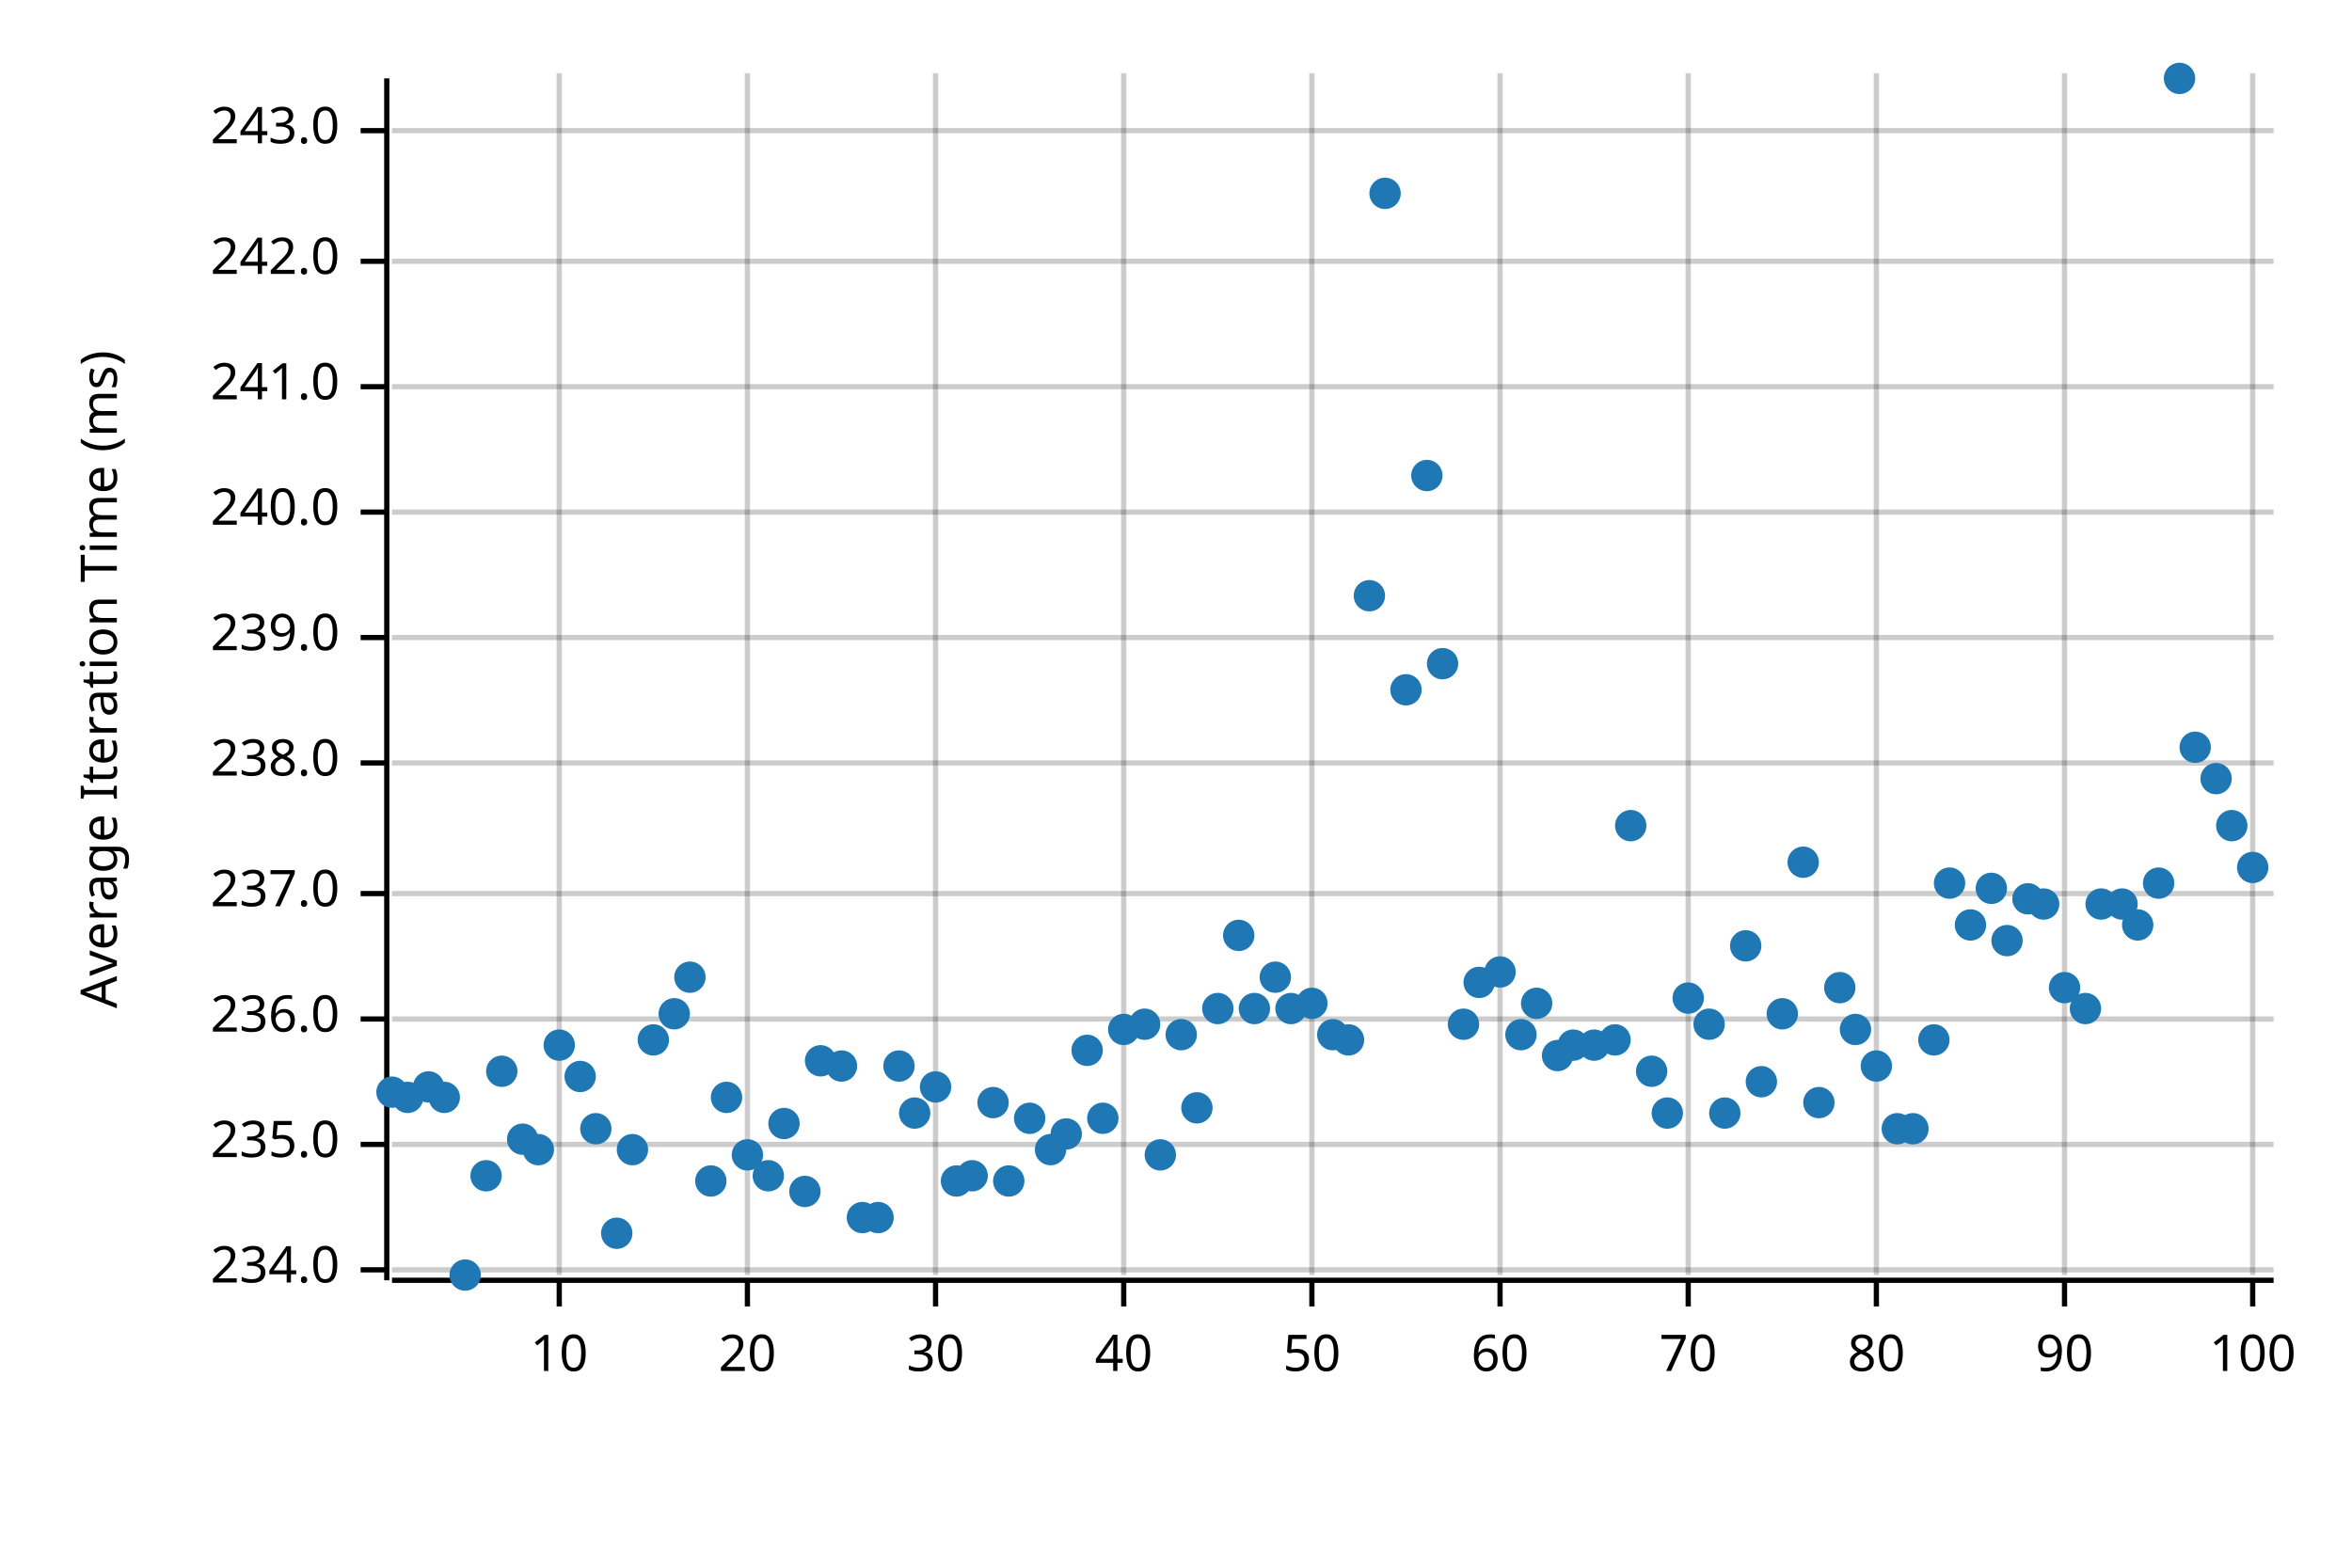
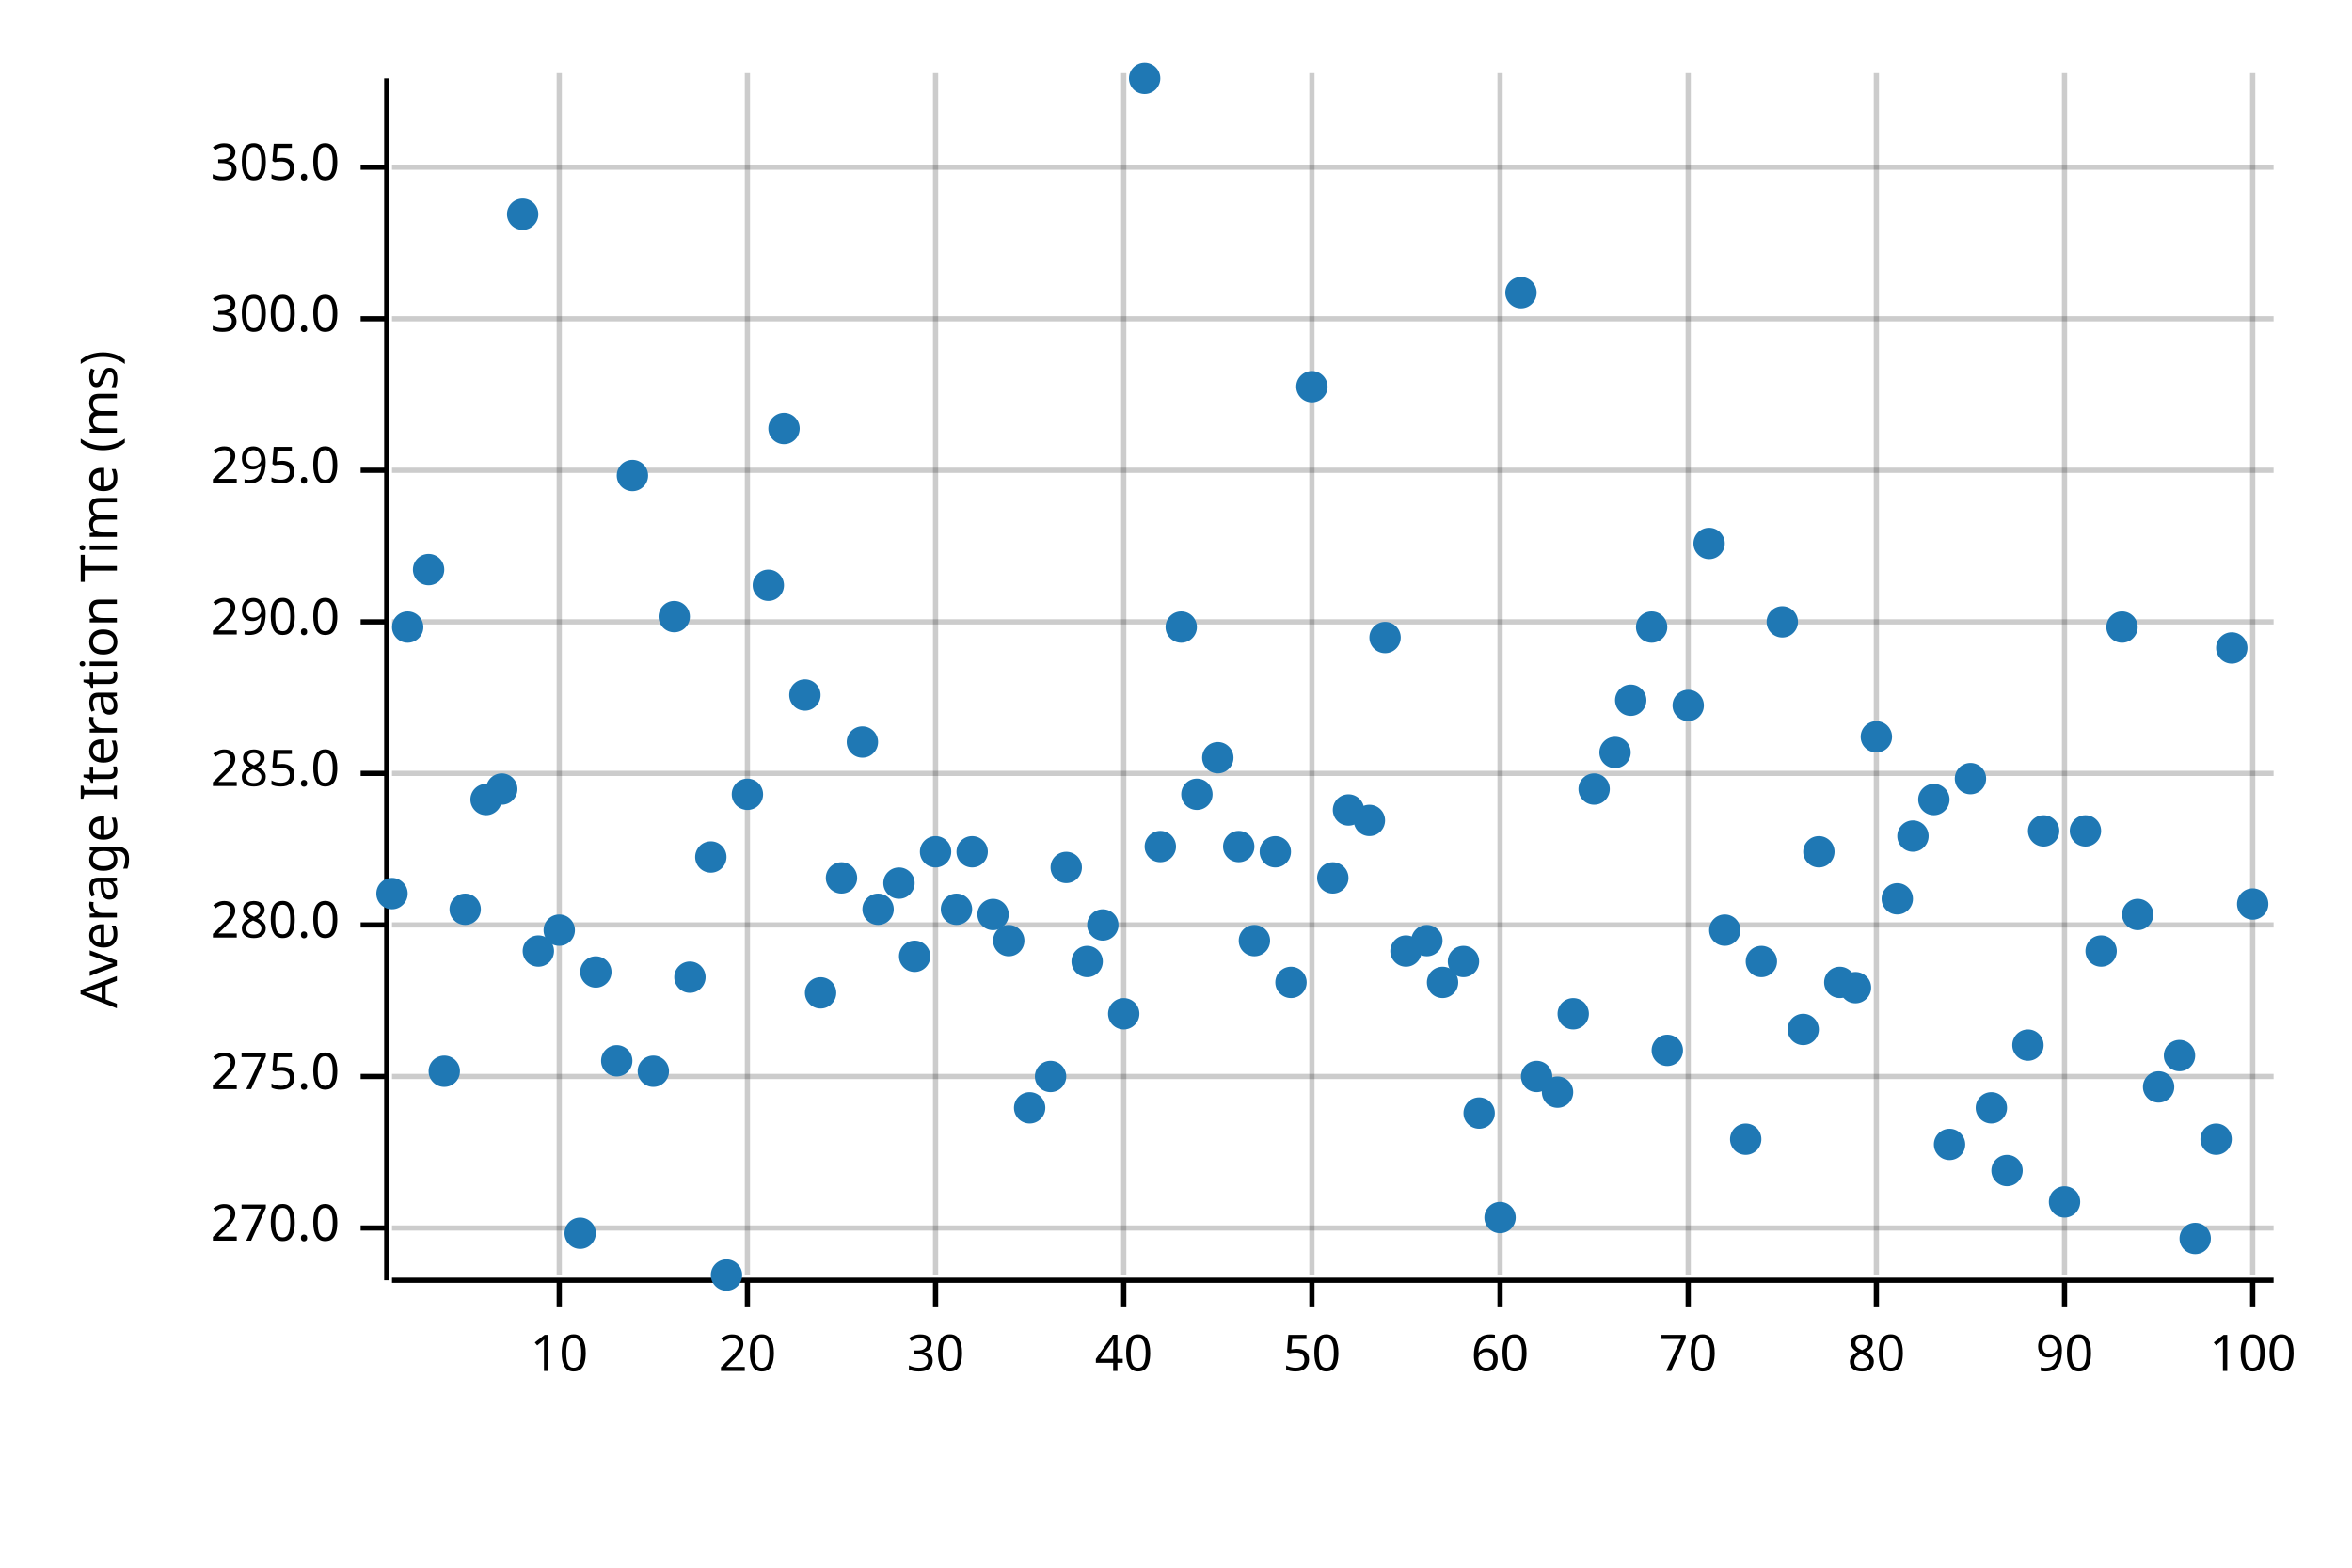
<svg xmlns="http://www.w3.org/2000/svg" width="450" height="300" viewBox="0 0 450 300">
  <text x="15" y="130" dy="0.76em" text-anchor="middle" font-family="sans-serif" font-size="9.677" opacity="1" fill="#000000" transform="rotate(270, 15, 130)">
Average Iteration Time (ms)
</text>
  <line opacity="0.2" stroke="#000000" stroke-width="1" x1="107" y1="244" x2="107" y2="14" />
  <line opacity="0.2" stroke="#000000" stroke-width="1" x1="143" y1="244" x2="143" y2="14" />
  <line opacity="0.2" stroke="#000000" stroke-width="1" x1="179" y1="244" x2="179" y2="14" />
  <line opacity="0.2" stroke="#000000" stroke-width="1" x1="215" y1="244" x2="215" y2="14" />
  <line opacity="0.2" stroke="#000000" stroke-width="1" x1="251" y1="244" x2="251" y2="14" />
  <line opacity="0.2" stroke="#000000" stroke-width="1" x1="287" y1="244" x2="287" y2="14" />
  <line opacity="0.2" stroke="#000000" stroke-width="1" x1="323" y1="244" x2="323" y2="14" />
  <line opacity="0.2" stroke="#000000" stroke-width="1" x1="359" y1="244" x2="359" y2="14" />
  <line opacity="0.2" stroke="#000000" stroke-width="1" x1="395" y1="244" x2="395" y2="14" />
  <line opacity="0.2" stroke="#000000" stroke-width="1" x1="431" y1="244" x2="431" y2="14" />
-   <line opacity="0.2" stroke="#000000" stroke-width="1" x1="75" y1="243" x2="435" y2="243" />
-   <line opacity="0.2" stroke="#000000" stroke-width="1" x1="75" y1="219" x2="435" y2="219" />
-   <line opacity="0.2" stroke="#000000" stroke-width="1" x1="75" y1="195" x2="435" y2="195" />
-   <line opacity="0.2" stroke="#000000" stroke-width="1" x1="75" y1="171" x2="435" y2="171" />
-   <line opacity="0.2" stroke="#000000" stroke-width="1" x1="75" y1="146" x2="435" y2="146" />
-   <line opacity="0.2" stroke="#000000" stroke-width="1" x1="75" y1="122" x2="435" y2="122" />
-   <line opacity="0.2" stroke="#000000" stroke-width="1" x1="75" y1="98" x2="435" y2="98" />
-   <line opacity="0.2" stroke="#000000" stroke-width="1" x1="75" y1="74" x2="435" y2="74" />
-   <line opacity="0.2" stroke="#000000" stroke-width="1" x1="75" y1="50" x2="435" y2="50" />
-   <line opacity="0.2" stroke="#000000" stroke-width="1" x1="75" y1="25" x2="435" y2="25" />
+   <line opacity="0.2" stroke="#000000" stroke-width="1" x1="75" y1="235" x2="435" y2="235" />
+   <line opacity="0.2" stroke="#000000" stroke-width="1" x1="75" y1="206" x2="435" y2="206" />
+   <line opacity="0.2" stroke="#000000" stroke-width="1" x1="75" y1="177" x2="435" y2="177" />
+   <line opacity="0.2" stroke="#000000" stroke-width="1" x1="75" y1="148" x2="435" y2="148" />
+   <line opacity="0.2" stroke="#000000" stroke-width="1" x1="75" y1="119" x2="435" y2="119" />
+   <line opacity="0.2" stroke="#000000" stroke-width="1" x1="75" y1="90" x2="435" y2="90" />
+   <line opacity="0.2" stroke="#000000" stroke-width="1" x1="75" y1="61" x2="435" y2="61" />
+   <line opacity="0.2" stroke="#000000" stroke-width="1" x1="75" y1="32" x2="435" y2="32" />
  <polyline fill="none" opacity="1" stroke="#000000" stroke-width="1" points="74,15 74,245 " />
-   <text x="65" y="243" dy="0.5ex" text-anchor="end" font-family="sans-serif" font-size="9.677" opacity="1" fill="#000000">
- 234.0
+   <text x="65" y="235" dy="0.5ex" text-anchor="end" font-family="sans-serif" font-size="9.677" opacity="1" fill="#000000">
+ 270.0
</text>
-   <polyline fill="none" opacity="1" stroke="#000000" stroke-width="1" points="69,243 74,243 " />
-   <text x="65" y="219" dy="0.5ex" text-anchor="end" font-family="sans-serif" font-size="9.677" opacity="1" fill="#000000">
- 235.0
+   <polyline fill="none" opacity="1" stroke="#000000" stroke-width="1" points="69,235 74,235 " />
+   <text x="65" y="206" dy="0.5ex" text-anchor="end" font-family="sans-serif" font-size="9.677" opacity="1" fill="#000000">
+ 275.0
</text>
-   <polyline fill="none" opacity="1" stroke="#000000" stroke-width="1" points="69,219 74,219 " />
-   <text x="65" y="195" dy="0.5ex" text-anchor="end" font-family="sans-serif" font-size="9.677" opacity="1" fill="#000000">
- 236.0
+   <polyline fill="none" opacity="1" stroke="#000000" stroke-width="1" points="69,206 74,206 " />
+   <text x="65" y="177" dy="0.5ex" text-anchor="end" font-family="sans-serif" font-size="9.677" opacity="1" fill="#000000">
+ 280.0
</text>
-   <polyline fill="none" opacity="1" stroke="#000000" stroke-width="1" points="69,195 74,195 " />
-   <text x="65" y="171" dy="0.5ex" text-anchor="end" font-family="sans-serif" font-size="9.677" opacity="1" fill="#000000">
- 237.0
+   <polyline fill="none" opacity="1" stroke="#000000" stroke-width="1" points="69,177 74,177 " />
+   <text x="65" y="148" dy="0.5ex" text-anchor="end" font-family="sans-serif" font-size="9.677" opacity="1" fill="#000000">
+ 285.0
</text>
-   <polyline fill="none" opacity="1" stroke="#000000" stroke-width="1" points="69,171 74,171 " />
-   <text x="65" y="146" dy="0.5ex" text-anchor="end" font-family="sans-serif" font-size="9.677" opacity="1" fill="#000000">
- 238.0
+   <polyline fill="none" opacity="1" stroke="#000000" stroke-width="1" points="69,148 74,148 " />
+   <text x="65" y="119" dy="0.5ex" text-anchor="end" font-family="sans-serif" font-size="9.677" opacity="1" fill="#000000">
+ 290.0
</text>
-   <polyline fill="none" opacity="1" stroke="#000000" stroke-width="1" points="69,146 74,146 " />
-   <text x="65" y="122" dy="0.5ex" text-anchor="end" font-family="sans-serif" font-size="9.677" opacity="1" fill="#000000">
- 239.0
+   <polyline fill="none" opacity="1" stroke="#000000" stroke-width="1" points="69,119 74,119 " />
+   <text x="65" y="90" dy="0.5ex" text-anchor="end" font-family="sans-serif" font-size="9.677" opacity="1" fill="#000000">
+ 295.0
</text>
-   <polyline fill="none" opacity="1" stroke="#000000" stroke-width="1" points="69,122 74,122 " />
-   <text x="65" y="98" dy="0.5ex" text-anchor="end" font-family="sans-serif" font-size="9.677" opacity="1" fill="#000000">
- 240.0
+   <polyline fill="none" opacity="1" stroke="#000000" stroke-width="1" points="69,90 74,90 " />
+   <text x="65" y="61" dy="0.5ex" text-anchor="end" font-family="sans-serif" font-size="9.677" opacity="1" fill="#000000">
+ 300.0
</text>
-   <polyline fill="none" opacity="1" stroke="#000000" stroke-width="1" points="69,98 74,98 " />
-   <text x="65" y="74" dy="0.5ex" text-anchor="end" font-family="sans-serif" font-size="9.677" opacity="1" fill="#000000">
- 241.0
+   <polyline fill="none" opacity="1" stroke="#000000" stroke-width="1" points="69,61 74,61 " />
+   <text x="65" y="32" dy="0.5ex" text-anchor="end" font-family="sans-serif" font-size="9.677" opacity="1" fill="#000000">
+ 305.0
</text>
-   <polyline fill="none" opacity="1" stroke="#000000" stroke-width="1" points="69,74 74,74 " />
-   <text x="65" y="50" dy="0.5ex" text-anchor="end" font-family="sans-serif" font-size="9.677" opacity="1" fill="#000000">
- 242.0
- </text>
-   <polyline fill="none" opacity="1" stroke="#000000" stroke-width="1" points="69,50 74,50 " />
-   <text x="65" y="25" dy="0.5ex" text-anchor="end" font-family="sans-serif" font-size="9.677" opacity="1" fill="#000000">
- 243.0
- </text>
-   <polyline fill="none" opacity="1" stroke="#000000" stroke-width="1" points="69,25 74,25 " />
+   <polyline fill="none" opacity="1" stroke="#000000" stroke-width="1" points="69,32 74,32 " />
  <polyline fill="none" opacity="1" stroke="#000000" stroke-width="1" points="75,245 435,245 " />
  <text x="107" y="255" dy="0.76em" text-anchor="middle" font-family="sans-serif" font-size="9.677" opacity="1" fill="#000000">
10
</text>
  <polyline fill="none" opacity="1" stroke="#000000" stroke-width="1" points="107,245 107,250 " />
  <text x="143" y="255" dy="0.76em" text-anchor="middle" font-family="sans-serif" font-size="9.677" opacity="1" fill="#000000">
20
</text>
  <polyline fill="none" opacity="1" stroke="#000000" stroke-width="1" points="143,245 143,250 " />
  <text x="179" y="255" dy="0.76em" text-anchor="middle" font-family="sans-serif" font-size="9.677" opacity="1" fill="#000000">
30
</text>
  <polyline fill="none" opacity="1" stroke="#000000" stroke-width="1" points="179,245 179,250 " />
  <text x="215" y="255" dy="0.76em" text-anchor="middle" font-family="sans-serif" font-size="9.677" opacity="1" fill="#000000">
40
</text>
  <polyline fill="none" opacity="1" stroke="#000000" stroke-width="1" points="215,245 215,250 " />
  <text x="251" y="255" dy="0.76em" text-anchor="middle" font-family="sans-serif" font-size="9.677" opacity="1" fill="#000000">
50
</text>
  <polyline fill="none" opacity="1" stroke="#000000" stroke-width="1" points="251,245 251,250 " />
  <text x="287" y="255" dy="0.76em" text-anchor="middle" font-family="sans-serif" font-size="9.677" opacity="1" fill="#000000">
60
</text>
  <polyline fill="none" opacity="1" stroke="#000000" stroke-width="1" points="287,245 287,250 " />
  <text x="323" y="255" dy="0.76em" text-anchor="middle" font-family="sans-serif" font-size="9.677" opacity="1" fill="#000000">
70
</text>
  <polyline fill="none" opacity="1" stroke="#000000" stroke-width="1" points="323,245 323,250 " />
  <text x="359" y="255" dy="0.76em" text-anchor="middle" font-family="sans-serif" font-size="9.677" opacity="1" fill="#000000">
80
</text>
  <polyline fill="none" opacity="1" stroke="#000000" stroke-width="1" points="359,245 359,250 " />
  <text x="395" y="255" dy="0.76em" text-anchor="middle" font-family="sans-serif" font-size="9.677" opacity="1" fill="#000000">
90
</text>
  <polyline fill="none" opacity="1" stroke="#000000" stroke-width="1" points="395,245 395,250 " />
  <text x="431" y="255" dy="0.76em" text-anchor="middle" font-family="sans-serif" font-size="9.677" opacity="1" fill="#000000">
100
</text>
  <polyline fill="none" opacity="1" stroke="#000000" stroke-width="1" points="431,245 431,250 " />
-   <circle cx="75" cy="209" r="3" opacity="1" fill="#1F78B4" stroke="none" stroke-width="1" />
-   <circle cx="78" cy="210" r="3" opacity="1" fill="#1F78B4" stroke="none" stroke-width="1" />
-   <circle cx="82" cy="208" r="3" opacity="1" fill="#1F78B4" stroke="none" stroke-width="1" />
-   <circle cx="85" cy="210" r="3" opacity="1" fill="#1F78B4" stroke="none" stroke-width="1" />
-   <circle cx="89" cy="244" r="3" opacity="1" fill="#1F78B4" stroke="none" stroke-width="1" />
-   <circle cx="93" cy="225" r="3" opacity="1" fill="#1F78B4" stroke="none" stroke-width="1" />
-   <circle cx="96" cy="205" r="3" opacity="1" fill="#1F78B4" stroke="none" stroke-width="1" />
-   <circle cx="100" cy="218" r="3" opacity="1" fill="#1F78B4" stroke="none" stroke-width="1" />
-   <circle cx="103" cy="220" r="3" opacity="1" fill="#1F78B4" stroke="none" stroke-width="1" />
-   <circle cx="107" cy="200" r="3" opacity="1" fill="#1F78B4" stroke="none" stroke-width="1" />
-   <circle cx="111" cy="206" r="3" opacity="1" fill="#1F78B4" stroke="none" stroke-width="1" />
-   <circle cx="114" cy="216" r="3" opacity="1" fill="#1F78B4" stroke="none" stroke-width="1" />
-   <circle cx="118" cy="236" r="3" opacity="1" fill="#1F78B4" stroke="none" stroke-width="1" />
-   <circle cx="121" cy="220" r="3" opacity="1" fill="#1F78B4" stroke="none" stroke-width="1" />
-   <circle cx="125" cy="199" r="3" opacity="1" fill="#1F78B4" stroke="none" stroke-width="1" />
-   <circle cx="129" cy="194" r="3" opacity="1" fill="#1F78B4" stroke="none" stroke-width="1" />
+   <circle cx="75" cy="171" r="3" opacity="1" fill="#1F78B4" stroke="none" stroke-width="1" />
+   <circle cx="78" cy="120" r="3" opacity="1" fill="#1F78B4" stroke="none" stroke-width="1" />
+   <circle cx="82" cy="109" r="3" opacity="1" fill="#1F78B4" stroke="none" stroke-width="1" />
+   <circle cx="85" cy="205" r="3" opacity="1" fill="#1F78B4" stroke="none" stroke-width="1" />
+   <circle cx="89" cy="174" r="3" opacity="1" fill="#1F78B4" stroke="none" stroke-width="1" />
+   <circle cx="93" cy="153" r="3" opacity="1" fill="#1F78B4" stroke="none" stroke-width="1" />
+   <circle cx="96" cy="151" r="3" opacity="1" fill="#1F78B4" stroke="none" stroke-width="1" />
+   <circle cx="100" cy="41" r="3" opacity="1" fill="#1F78B4" stroke="none" stroke-width="1" />
+   <circle cx="103" cy="182" r="3" opacity="1" fill="#1F78B4" stroke="none" stroke-width="1" />
+   <circle cx="107" cy="178" r="3" opacity="1" fill="#1F78B4" stroke="none" stroke-width="1" />
+   <circle cx="111" cy="236" r="3" opacity="1" fill="#1F78B4" stroke="none" stroke-width="1" />
+   <circle cx="114" cy="186" r="3" opacity="1" fill="#1F78B4" stroke="none" stroke-width="1" />
+   <circle cx="118" cy="203" r="3" opacity="1" fill="#1F78B4" stroke="none" stroke-width="1" />
+   <circle cx="121" cy="91" r="3" opacity="1" fill="#1F78B4" stroke="none" stroke-width="1" />
+   <circle cx="125" cy="205" r="3" opacity="1" fill="#1F78B4" stroke="none" stroke-width="1" />
+   <circle cx="129" cy="118" r="3" opacity="1" fill="#1F78B4" stroke="none" stroke-width="1" />
  <circle cx="132" cy="187" r="3" opacity="1" fill="#1F78B4" stroke="none" stroke-width="1" />
-   <circle cx="136" cy="226" r="3" opacity="1" fill="#1F78B4" stroke="none" stroke-width="1" />
-   <circle cx="139" cy="210" r="3" opacity="1" fill="#1F78B4" stroke="none" stroke-width="1" />
-   <circle cx="143" cy="221" r="3" opacity="1" fill="#1F78B4" stroke="none" stroke-width="1" />
-   <circle cx="147" cy="225" r="3" opacity="1" fill="#1F78B4" stroke="none" stroke-width="1" />
-   <circle cx="150" cy="215" r="3" opacity="1" fill="#1F78B4" stroke="none" stroke-width="1" />
-   <circle cx="154" cy="228" r="3" opacity="1" fill="#1F78B4" stroke="none" stroke-width="1" />
-   <circle cx="157" cy="203" r="3" opacity="1" fill="#1F78B4" stroke="none" stroke-width="1" />
-   <circle cx="161" cy="204" r="3" opacity="1" fill="#1F78B4" stroke="none" stroke-width="1" />
-   <circle cx="165" cy="233" r="3" opacity="1" fill="#1F78B4" stroke="none" stroke-width="1" />
-   <circle cx="168" cy="233" r="3" opacity="1" fill="#1F78B4" stroke="none" stroke-width="1" />
-   <circle cx="172" cy="204" r="3" opacity="1" fill="#1F78B4" stroke="none" stroke-width="1" />
-   <circle cx="175" cy="213" r="3" opacity="1" fill="#1F78B4" stroke="none" stroke-width="1" />
-   <circle cx="179" cy="208" r="3" opacity="1" fill="#1F78B4" stroke="none" stroke-width="1" />
-   <circle cx="183" cy="226" r="3" opacity="1" fill="#1F78B4" stroke="none" stroke-width="1" />
-   <circle cx="186" cy="225" r="3" opacity="1" fill="#1F78B4" stroke="none" stroke-width="1" />
-   <circle cx="190" cy="211" r="3" opacity="1" fill="#1F78B4" stroke="none" stroke-width="1" />
-   <circle cx="193" cy="226" r="3" opacity="1" fill="#1F78B4" stroke="none" stroke-width="1" />
-   <circle cx="197" cy="214" r="3" opacity="1" fill="#1F78B4" stroke="none" stroke-width="1" />
-   <circle cx="201" cy="220" r="3" opacity="1" fill="#1F78B4" stroke="none" stroke-width="1" />
-   <circle cx="204" cy="217" r="3" opacity="1" fill="#1F78B4" stroke="none" stroke-width="1" />
-   <circle cx="208" cy="201" r="3" opacity="1" fill="#1F78B4" stroke="none" stroke-width="1" />
-   <circle cx="211" cy="214" r="3" opacity="1" fill="#1F78B4" stroke="none" stroke-width="1" />
-   <circle cx="215" cy="197" r="3" opacity="1" fill="#1F78B4" stroke="none" stroke-width="1" />
-   <circle cx="219" cy="196" r="3" opacity="1" fill="#1F78B4" stroke="none" stroke-width="1" />
-   <circle cx="222" cy="221" r="3" opacity="1" fill="#1F78B4" stroke="none" stroke-width="1" />
-   <circle cx="226" cy="198" r="3" opacity="1" fill="#1F78B4" stroke="none" stroke-width="1" />
-   <circle cx="229" cy="212" r="3" opacity="1" fill="#1F78B4" stroke="none" stroke-width="1" />
-   <circle cx="233" cy="193" r="3" opacity="1" fill="#1F78B4" stroke="none" stroke-width="1" />
-   <circle cx="237" cy="179" r="3" opacity="1" fill="#1F78B4" stroke="none" stroke-width="1" />
-   <circle cx="240" cy="193" r="3" opacity="1" fill="#1F78B4" stroke="none" stroke-width="1" />
-   <circle cx="244" cy="187" r="3" opacity="1" fill="#1F78B4" stroke="none" stroke-width="1" />
-   <circle cx="247" cy="193" r="3" opacity="1" fill="#1F78B4" stroke="none" stroke-width="1" />
-   <circle cx="251" cy="192" r="3" opacity="1" fill="#1F78B4" stroke="none" stroke-width="1" />
-   <circle cx="255" cy="198" r="3" opacity="1" fill="#1F78B4" stroke="none" stroke-width="1" />
-   <circle cx="258" cy="199" r="3" opacity="1" fill="#1F78B4" stroke="none" stroke-width="1" />
-   <circle cx="262" cy="114" r="3" opacity="1" fill="#1F78B4" stroke="none" stroke-width="1" />
-   <circle cx="265" cy="37" r="3" opacity="1" fill="#1F78B4" stroke="none" stroke-width="1" />
-   <circle cx="269" cy="132" r="3" opacity="1" fill="#1F78B4" stroke="none" stroke-width="1" />
-   <circle cx="273" cy="91" r="3" opacity="1" fill="#1F78B4" stroke="none" stroke-width="1" />
-   <circle cx="276" cy="127" r="3" opacity="1" fill="#1F78B4" stroke="none" stroke-width="1" />
-   <circle cx="280" cy="196" r="3" opacity="1" fill="#1F78B4" stroke="none" stroke-width="1" />
-   <circle cx="283" cy="188" r="3" opacity="1" fill="#1F78B4" stroke="none" stroke-width="1" />
-   <circle cx="287" cy="186" r="3" opacity="1" fill="#1F78B4" stroke="none" stroke-width="1" />
-   <circle cx="291" cy="198" r="3" opacity="1" fill="#1F78B4" stroke="none" stroke-width="1" />
-   <circle cx="294" cy="192" r="3" opacity="1" fill="#1F78B4" stroke="none" stroke-width="1" />
-   <circle cx="298" cy="202" r="3" opacity="1" fill="#1F78B4" stroke="none" stroke-width="1" />
-   <circle cx="301" cy="200" r="3" opacity="1" fill="#1F78B4" stroke="none" stroke-width="1" />
-   <circle cx="305" cy="200" r="3" opacity="1" fill="#1F78B4" stroke="none" stroke-width="1" />
-   <circle cx="309" cy="199" r="3" opacity="1" fill="#1F78B4" stroke="none" stroke-width="1" />
-   <circle cx="312" cy="158" r="3" opacity="1" fill="#1F78B4" stroke="none" stroke-width="1" />
-   <circle cx="316" cy="205" r="3" opacity="1" fill="#1F78B4" stroke="none" stroke-width="1" />
-   <circle cx="319" cy="213" r="3" opacity="1" fill="#1F78B4" stroke="none" stroke-width="1" />
-   <circle cx="323" cy="191" r="3" opacity="1" fill="#1F78B4" stroke="none" stroke-width="1" />
-   <circle cx="327" cy="196" r="3" opacity="1" fill="#1F78B4" stroke="none" stroke-width="1" />
-   <circle cx="330" cy="213" r="3" opacity="1" fill="#1F78B4" stroke="none" stroke-width="1" />
-   <circle cx="334" cy="181" r="3" opacity="1" fill="#1F78B4" stroke="none" stroke-width="1" />
-   <circle cx="337" cy="207" r="3" opacity="1" fill="#1F78B4" stroke="none" stroke-width="1" />
-   <circle cx="341" cy="194" r="3" opacity="1" fill="#1F78B4" stroke="none" stroke-width="1" />
-   <circle cx="345" cy="165" r="3" opacity="1" fill="#1F78B4" stroke="none" stroke-width="1" />
-   <circle cx="348" cy="211" r="3" opacity="1" fill="#1F78B4" stroke="none" stroke-width="1" />
-   <circle cx="352" cy="189" r="3" opacity="1" fill="#1F78B4" stroke="none" stroke-width="1" />
-   <circle cx="355" cy="197" r="3" opacity="1" fill="#1F78B4" stroke="none" stroke-width="1" />
-   <circle cx="359" cy="204" r="3" opacity="1" fill="#1F78B4" stroke="none" stroke-width="1" />
-   <circle cx="363" cy="216" r="3" opacity="1" fill="#1F78B4" stroke="none" stroke-width="1" />
-   <circle cx="366" cy="216" r="3" opacity="1" fill="#1F78B4" stroke="none" stroke-width="1" />
-   <circle cx="370" cy="199" r="3" opacity="1" fill="#1F78B4" stroke="none" stroke-width="1" />
-   <circle cx="373" cy="169" r="3" opacity="1" fill="#1F78B4" stroke="none" stroke-width="1" />
-   <circle cx="377" cy="177" r="3" opacity="1" fill="#1F78B4" stroke="none" stroke-width="1" />
-   <circle cx="381" cy="170" r="3" opacity="1" fill="#1F78B4" stroke="none" stroke-width="1" />
-   <circle cx="384" cy="180" r="3" opacity="1" fill="#1F78B4" stroke="none" stroke-width="1" />
-   <circle cx="388" cy="172" r="3" opacity="1" fill="#1F78B4" stroke="none" stroke-width="1" />
-   <circle cx="391" cy="173" r="3" opacity="1" fill="#1F78B4" stroke="none" stroke-width="1" />
-   <circle cx="395" cy="189" r="3" opacity="1" fill="#1F78B4" stroke="none" stroke-width="1" />
-   <circle cx="399" cy="193" r="3" opacity="1" fill="#1F78B4" stroke="none" stroke-width="1" />
-   <circle cx="402" cy="173" r="3" opacity="1" fill="#1F78B4" stroke="none" stroke-width="1" />
-   <circle cx="406" cy="173" r="3" opacity="1" fill="#1F78B4" stroke="none" stroke-width="1" />
-   <circle cx="409" cy="177" r="3" opacity="1" fill="#1F78B4" stroke="none" stroke-width="1" />
-   <circle cx="413" cy="169" r="3" opacity="1" fill="#1F78B4" stroke="none" stroke-width="1" />
-   <circle cx="417" cy="15" r="3" opacity="1" fill="#1F78B4" stroke="none" stroke-width="1" />
-   <circle cx="420" cy="143" r="3" opacity="1" fill="#1F78B4" stroke="none" stroke-width="1" />
-   <circle cx="424" cy="149" r="3" opacity="1" fill="#1F78B4" stroke="none" stroke-width="1" />
-   <circle cx="427" cy="158" r="3" opacity="1" fill="#1F78B4" stroke="none" stroke-width="1" />
-   <circle cx="431" cy="166" r="3" opacity="1" fill="#1F78B4" stroke="none" stroke-width="1" />
+   <circle cx="136" cy="164" r="3" opacity="1" fill="#1F78B4" stroke="none" stroke-width="1" />
+   <circle cx="139" cy="244" r="3" opacity="1" fill="#1F78B4" stroke="none" stroke-width="1" />
+   <circle cx="143" cy="152" r="3" opacity="1" fill="#1F78B4" stroke="none" stroke-width="1" />
+   <circle cx="147" cy="112" r="3" opacity="1" fill="#1F78B4" stroke="none" stroke-width="1" />
+   <circle cx="150" cy="82" r="3" opacity="1" fill="#1F78B4" stroke="none" stroke-width="1" />
+   <circle cx="154" cy="133" r="3" opacity="1" fill="#1F78B4" stroke="none" stroke-width="1" />
+   <circle cx="157" cy="190" r="3" opacity="1" fill="#1F78B4" stroke="none" stroke-width="1" />
+   <circle cx="161" cy="168" r="3" opacity="1" fill="#1F78B4" stroke="none" stroke-width="1" />
+   <circle cx="165" cy="142" r="3" opacity="1" fill="#1F78B4" stroke="none" stroke-width="1" />
+   <circle cx="168" cy="174" r="3" opacity="1" fill="#1F78B4" stroke="none" stroke-width="1" />
+   <circle cx="172" cy="169" r="3" opacity="1" fill="#1F78B4" stroke="none" stroke-width="1" />
+   <circle cx="175" cy="183" r="3" opacity="1" fill="#1F78B4" stroke="none" stroke-width="1" />
+   <circle cx="179" cy="163" r="3" opacity="1" fill="#1F78B4" stroke="none" stroke-width="1" />
+   <circle cx="183" cy="174" r="3" opacity="1" fill="#1F78B4" stroke="none" stroke-width="1" />
+   <circle cx="186" cy="163" r="3" opacity="1" fill="#1F78B4" stroke="none" stroke-width="1" />
+   <circle cx="190" cy="175" r="3" opacity="1" fill="#1F78B4" stroke="none" stroke-width="1" />
+   <circle cx="193" cy="180" r="3" opacity="1" fill="#1F78B4" stroke="none" stroke-width="1" />
+   <circle cx="197" cy="212" r="3" opacity="1" fill="#1F78B4" stroke="none" stroke-width="1" />
+   <circle cx="201" cy="206" r="3" opacity="1" fill="#1F78B4" stroke="none" stroke-width="1" />
+   <circle cx="204" cy="166" r="3" opacity="1" fill="#1F78B4" stroke="none" stroke-width="1" />
+   <circle cx="208" cy="184" r="3" opacity="1" fill="#1F78B4" stroke="none" stroke-width="1" />
+   <circle cx="211" cy="177" r="3" opacity="1" fill="#1F78B4" stroke="none" stroke-width="1" />
+   <circle cx="215" cy="194" r="3" opacity="1" fill="#1F78B4" stroke="none" stroke-width="1" />
+   <circle cx="219" cy="15" r="3" opacity="1" fill="#1F78B4" stroke="none" stroke-width="1" />
+   <circle cx="222" cy="162" r="3" opacity="1" fill="#1F78B4" stroke="none" stroke-width="1" />
+   <circle cx="226" cy="120" r="3" opacity="1" fill="#1F78B4" stroke="none" stroke-width="1" />
+   <circle cx="229" cy="152" r="3" opacity="1" fill="#1F78B4" stroke="none" stroke-width="1" />
+   <circle cx="233" cy="145" r="3" opacity="1" fill="#1F78B4" stroke="none" stroke-width="1" />
+   <circle cx="237" cy="162" r="3" opacity="1" fill="#1F78B4" stroke="none" stroke-width="1" />
+   <circle cx="240" cy="180" r="3" opacity="1" fill="#1F78B4" stroke="none" stroke-width="1" />
+   <circle cx="244" cy="163" r="3" opacity="1" fill="#1F78B4" stroke="none" stroke-width="1" />
+   <circle cx="247" cy="188" r="3" opacity="1" fill="#1F78B4" stroke="none" stroke-width="1" />
+   <circle cx="251" cy="74" r="3" opacity="1" fill="#1F78B4" stroke="none" stroke-width="1" />
+   <circle cx="255" cy="168" r="3" opacity="1" fill="#1F78B4" stroke="none" stroke-width="1" />
+   <circle cx="258" cy="155" r="3" opacity="1" fill="#1F78B4" stroke="none" stroke-width="1" />
+   <circle cx="262" cy="157" r="3" opacity="1" fill="#1F78B4" stroke="none" stroke-width="1" />
+   <circle cx="265" cy="122" r="3" opacity="1" fill="#1F78B4" stroke="none" stroke-width="1" />
+   <circle cx="269" cy="182" r="3" opacity="1" fill="#1F78B4" stroke="none" stroke-width="1" />
+   <circle cx="273" cy="180" r="3" opacity="1" fill="#1F78B4" stroke="none" stroke-width="1" />
+   <circle cx="276" cy="188" r="3" opacity="1" fill="#1F78B4" stroke="none" stroke-width="1" />
+   <circle cx="280" cy="184" r="3" opacity="1" fill="#1F78B4" stroke="none" stroke-width="1" />
+   <circle cx="283" cy="213" r="3" opacity="1" fill="#1F78B4" stroke="none" stroke-width="1" />
+   <circle cx="287" cy="233" r="3" opacity="1" fill="#1F78B4" stroke="none" stroke-width="1" />
+   <circle cx="291" cy="56" r="3" opacity="1" fill="#1F78B4" stroke="none" stroke-width="1" />
+   <circle cx="294" cy="206" r="3" opacity="1" fill="#1F78B4" stroke="none" stroke-width="1" />
+   <circle cx="298" cy="209" r="3" opacity="1" fill="#1F78B4" stroke="none" stroke-width="1" />
+   <circle cx="301" cy="194" r="3" opacity="1" fill="#1F78B4" stroke="none" stroke-width="1" />
+   <circle cx="305" cy="151" r="3" opacity="1" fill="#1F78B4" stroke="none" stroke-width="1" />
+   <circle cx="309" cy="144" r="3" opacity="1" fill="#1F78B4" stroke="none" stroke-width="1" />
+   <circle cx="312" cy="134" r="3" opacity="1" fill="#1F78B4" stroke="none" stroke-width="1" />
+   <circle cx="316" cy="120" r="3" opacity="1" fill="#1F78B4" stroke="none" stroke-width="1" />
+   <circle cx="319" cy="201" r="3" opacity="1" fill="#1F78B4" stroke="none" stroke-width="1" />
+   <circle cx="323" cy="135" r="3" opacity="1" fill="#1F78B4" stroke="none" stroke-width="1" />
+   <circle cx="327" cy="104" r="3" opacity="1" fill="#1F78B4" stroke="none" stroke-width="1" />
+   <circle cx="330" cy="178" r="3" opacity="1" fill="#1F78B4" stroke="none" stroke-width="1" />
+   <circle cx="334" cy="218" r="3" opacity="1" fill="#1F78B4" stroke="none" stroke-width="1" />
+   <circle cx="337" cy="184" r="3" opacity="1" fill="#1F78B4" stroke="none" stroke-width="1" />
+   <circle cx="341" cy="119" r="3" opacity="1" fill="#1F78B4" stroke="none" stroke-width="1" />
+   <circle cx="345" cy="197" r="3" opacity="1" fill="#1F78B4" stroke="none" stroke-width="1" />
+   <circle cx="348" cy="163" r="3" opacity="1" fill="#1F78B4" stroke="none" stroke-width="1" />
+   <circle cx="352" cy="188" r="3" opacity="1" fill="#1F78B4" stroke="none" stroke-width="1" />
+   <circle cx="355" cy="189" r="3" opacity="1" fill="#1F78B4" stroke="none" stroke-width="1" />
+   <circle cx="359" cy="141" r="3" opacity="1" fill="#1F78B4" stroke="none" stroke-width="1" />
+   <circle cx="363" cy="172" r="3" opacity="1" fill="#1F78B4" stroke="none" stroke-width="1" />
+   <circle cx="366" cy="160" r="3" opacity="1" fill="#1F78B4" stroke="none" stroke-width="1" />
+   <circle cx="370" cy="153" r="3" opacity="1" fill="#1F78B4" stroke="none" stroke-width="1" />
+   <circle cx="373" cy="219" r="3" opacity="1" fill="#1F78B4" stroke="none" stroke-width="1" />
+   <circle cx="377" cy="149" r="3" opacity="1" fill="#1F78B4" stroke="none" stroke-width="1" />
+   <circle cx="381" cy="212" r="3" opacity="1" fill="#1F78B4" stroke="none" stroke-width="1" />
+   <circle cx="384" cy="224" r="3" opacity="1" fill="#1F78B4" stroke="none" stroke-width="1" />
+   <circle cx="388" cy="200" r="3" opacity="1" fill="#1F78B4" stroke="none" stroke-width="1" />
+   <circle cx="391" cy="159" r="3" opacity="1" fill="#1F78B4" stroke="none" stroke-width="1" />
+   <circle cx="395" cy="230" r="3" opacity="1" fill="#1F78B4" stroke="none" stroke-width="1" />
+   <circle cx="399" cy="159" r="3" opacity="1" fill="#1F78B4" stroke="none" stroke-width="1" />
+   <circle cx="402" cy="182" r="3" opacity="1" fill="#1F78B4" stroke="none" stroke-width="1" />
+   <circle cx="406" cy="120" r="3" opacity="1" fill="#1F78B4" stroke="none" stroke-width="1" />
+   <circle cx="409" cy="175" r="3" opacity="1" fill="#1F78B4" stroke="none" stroke-width="1" />
+   <circle cx="413" cy="208" r="3" opacity="1" fill="#1F78B4" stroke="none" stroke-width="1" />
+   <circle cx="417" cy="202" r="3" opacity="1" fill="#1F78B4" stroke="none" stroke-width="1" />
+   <circle cx="420" cy="237" r="3" opacity="1" fill="#1F78B4" stroke="none" stroke-width="1" />
+   <circle cx="424" cy="218" r="3" opacity="1" fill="#1F78B4" stroke="none" stroke-width="1" />
+   <circle cx="427" cy="124" r="3" opacity="1" fill="#1F78B4" stroke="none" stroke-width="1" />
+   <circle cx="431" cy="173" r="3" opacity="1" fill="#1F78B4" stroke="none" stroke-width="1" />
</svg>
